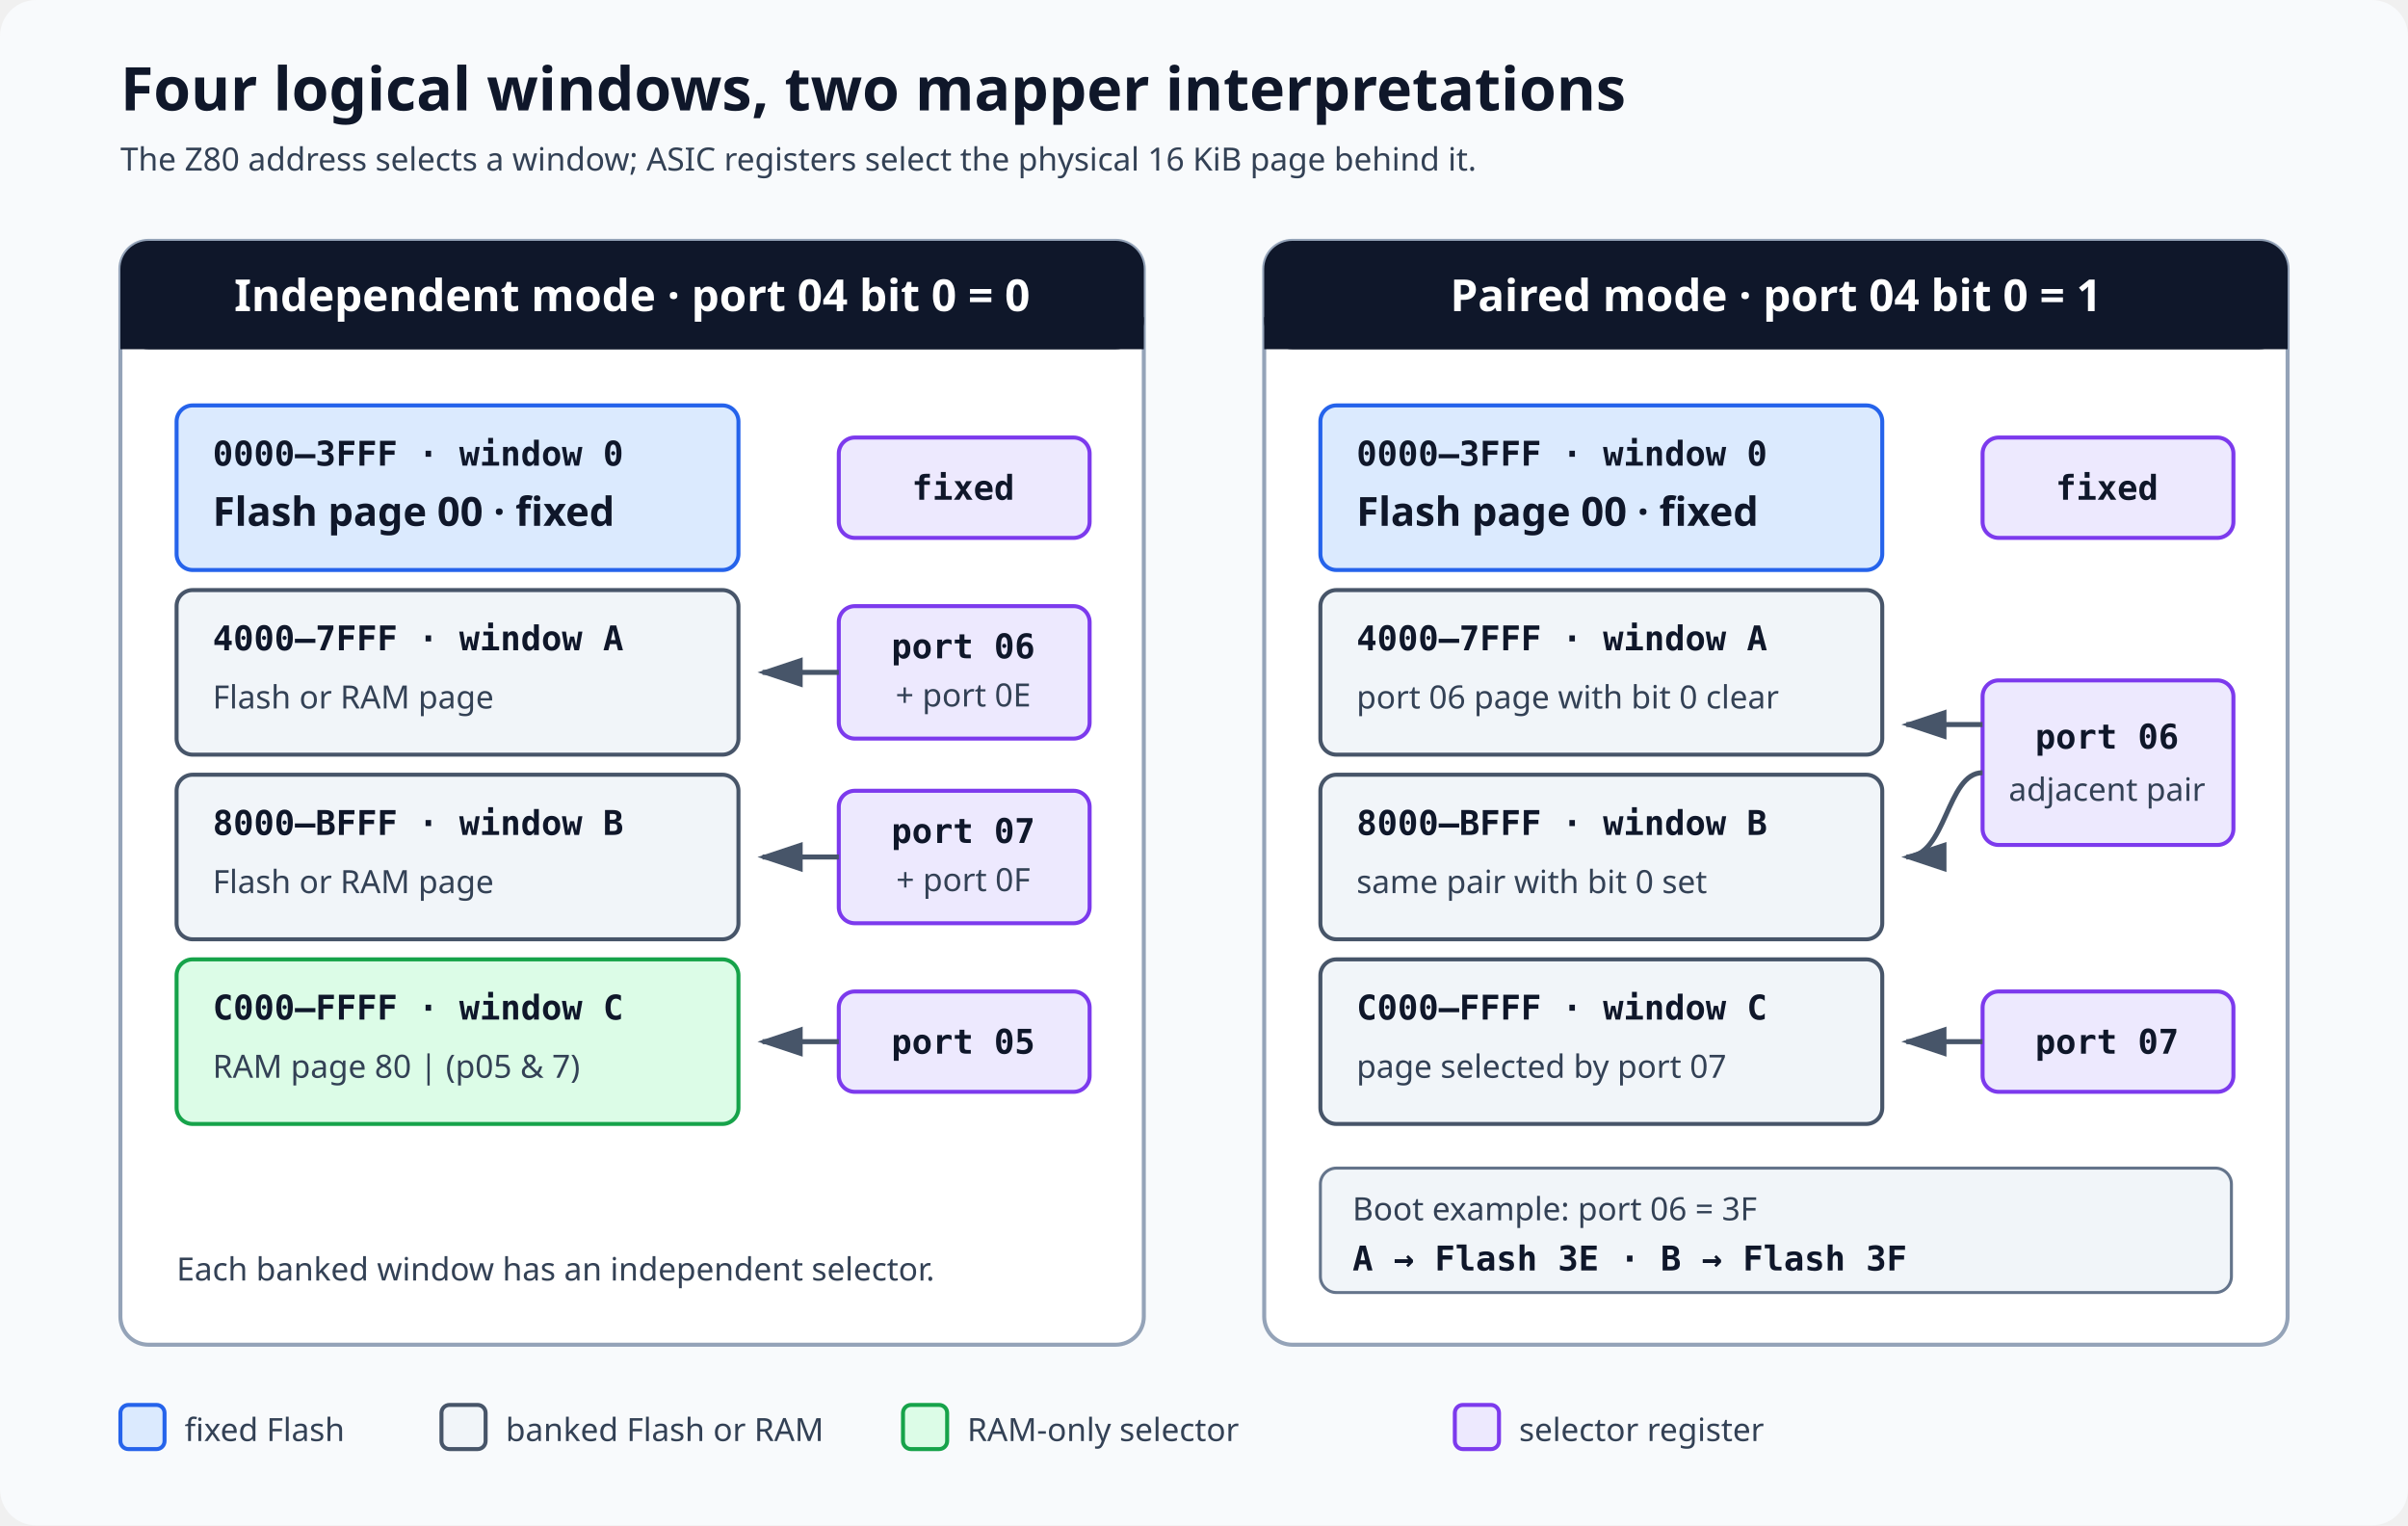
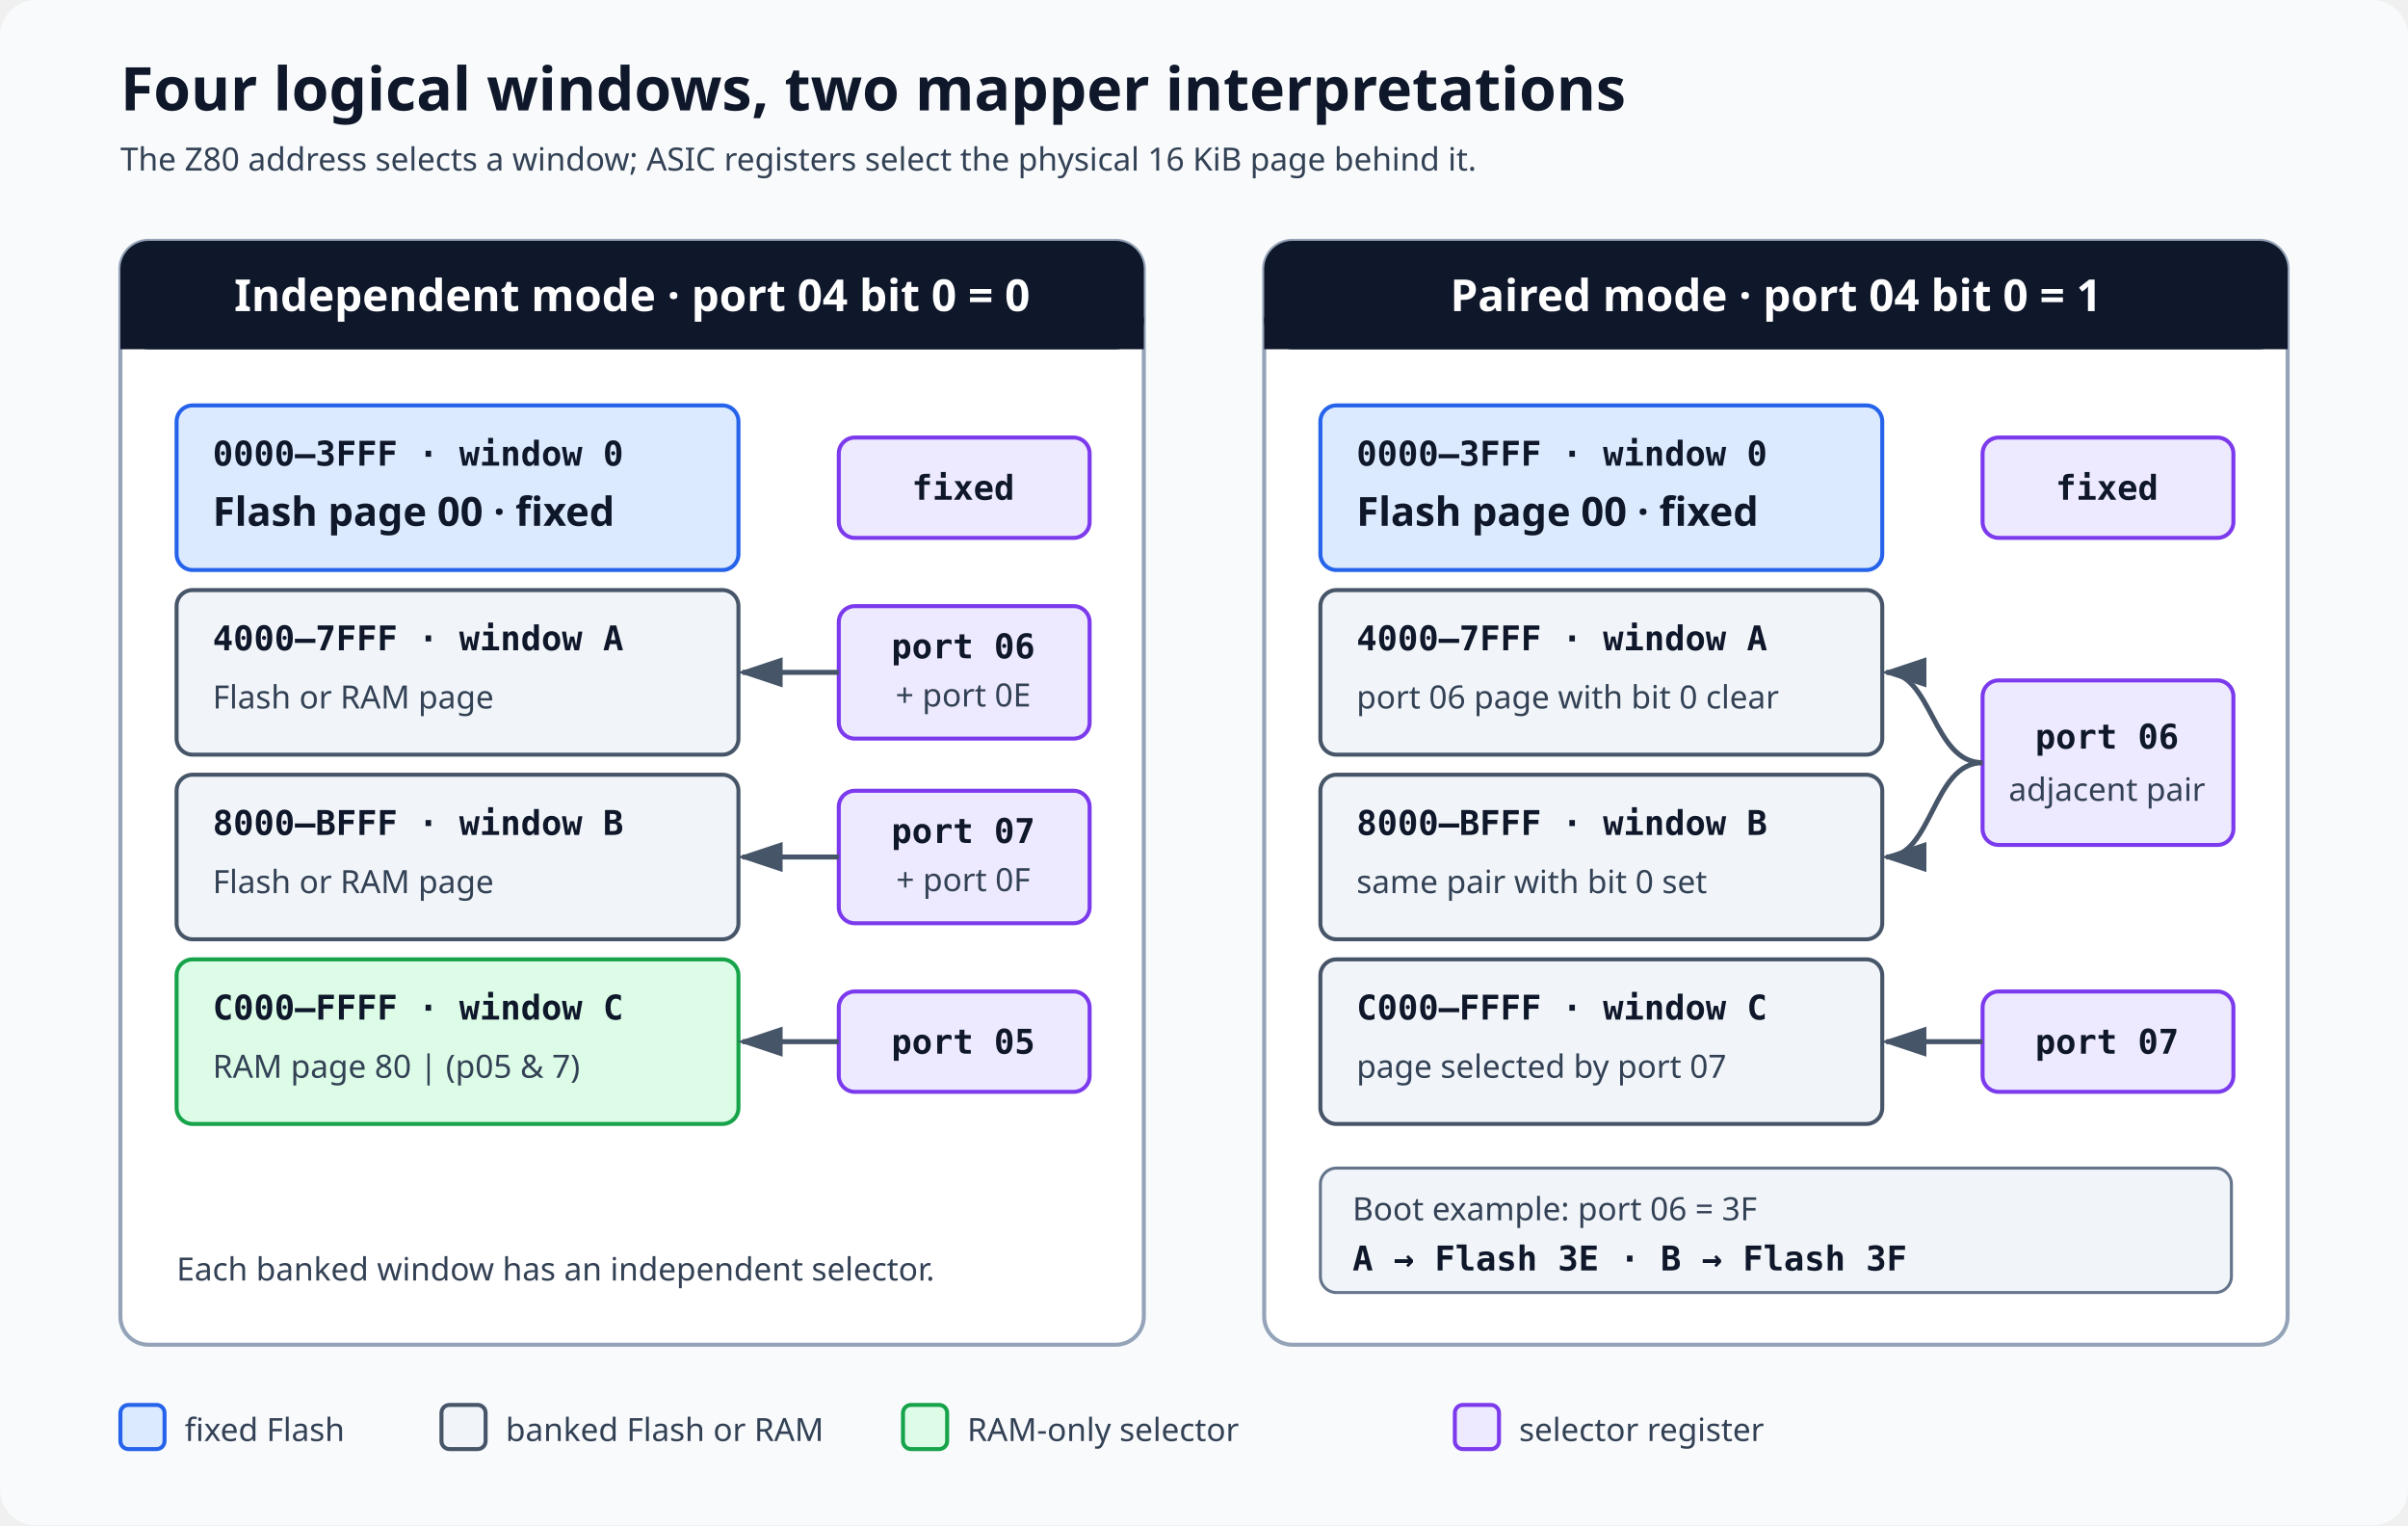
<svg xmlns="http://www.w3.org/2000/svg" width="1200" height="760" viewBox="0 0 1200 760" role="img" aria-labelledby="title desc">
  <defs>
    <style>
      .bg{fill:#f8fafc}.panel{fill:#fff;stroke:#94a3b8;stroke-width:2}.head{fill:#0f172a}.sub{fill:#334155}.label{fill:#0f172a;font:600 20px system-ui,sans-serif}.small{fill:#334155;font:16px system-ui,sans-serif}.mono{fill:#0f172a;font:600 17px ui-monospace,SFMono-Regular,Consolas,monospace}.title{fill:#0f172a;font:700 30px system-ui,sans-serif}.mode{fill:#fff;font:700 22px system-ui,sans-serif}.fixed{fill:#dbeafe;stroke:#2563eb;stroke-width:2}.banked{fill:#f1f5f9;stroke:#475569;stroke-width:2}.ram{fill:#dcfce7;stroke:#16a34a;stroke-width:2}.port{fill:#ede9fe;stroke:#7c3aed;stroke-width:2}.arrow{stroke:#475569;stroke-width:2.5;fill:none;marker-end:url(#arrow)}.dash{stroke-dasharray:7 6}.callout{fill:#f1f5f9;stroke:#64748b;stroke-width:1.5}
    </style>
    <marker id="arrow" markerWidth="10" markerHeight="10" refX="8" refY="3" orient="auto" markerUnits="strokeWidth">
      <path d="M0,0 L0,6 L9,3 z" fill="#475569" />
    </marker>
  </defs>
  <rect class="bg" width="1200" height="760" rx="18" />
  <text class="title" x="60" y="55">Four logical windows, two mapper interpretations</text>
  <text class="small" x="60" y="85">The Z80 address selects a window; ASIC registers select the physical 16 KiB page behind it.</text>
  <g transform="translate(60 120)">
    <rect class="panel" width="510" height="550" rx="14" />
    <rect class="head" width="510" height="54" rx="14" />
    <rect class="head" y="38" width="510" height="16" />
    <text class="mode" x="255" y="35" text-anchor="middle">Independent mode · port 04 bit 0 = 0</text>
    <g transform="translate(28 82)">
      <rect class="fixed" width="280" height="82" rx="8" />
      <text class="mono" x="18" y="30">0000–3FFF · window 0</text>
      <text class="label" x="18" y="60">Flash page 00 · fixed</text>
      <rect class="port" x="330" y="16" width="125" height="50" rx="8" />
      <text class="mono" x="392" y="47" text-anchor="middle">fixed</text>
    </g>
    <g transform="translate(28 174)">
      <rect class="banked" width="280" height="82" rx="8" />
      <text class="mono" x="18" y="30">4000–7FFF · window A</text>
      <text class="small" x="18" y="59">Flash or RAM page</text>
      <rect class="port" x="330" y="8" width="125" height="66" rx="8" />
      <text class="mono" x="392" y="34" text-anchor="middle">port 06</text>
      <text class="small" x="392" y="58" text-anchor="middle">+ port 0E</text>
-       <path class="arrow" d="M330 41 H292" />
+       <path class="arrow" d="M330 41 H282" />
    </g>
    <g transform="translate(28 266)">
      <rect class="banked" width="280" height="82" rx="8" />
      <text class="mono" x="18" y="30">8000–BFFF · window B</text>
      <text class="small" x="18" y="59">Flash or RAM page</text>
      <rect class="port" x="330" y="8" width="125" height="66" rx="8" />
      <text class="mono" x="392" y="34" text-anchor="middle">port 07</text>
      <text class="small" x="392" y="58" text-anchor="middle">+ port 0F</text>
-       <path class="arrow" d="M330 41 H292" />
+       <path class="arrow" d="M330 41 H282" />
    </g>
    <g transform="translate(28 358)">
      <rect class="ram" width="280" height="82" rx="8" />
      <text class="mono" x="18" y="30">C000–FFFF · window C</text>
      <text class="small" x="18" y="59">RAM page 80 | (p05 &amp; 7)</text>
      <rect class="port" x="330" y="16" width="125" height="50" rx="8" />
      <text class="mono" x="392" y="47" text-anchor="middle">port 05</text>
-       <path class="arrow" d="M330 41 H292" />
+       <path class="arrow" d="M330 41 H282" />
    </g>
    <text class="small" x="28" y="518">Each banked window has an independent selector.</text>
  </g>
  <g transform="translate(630 120)">
    <rect class="panel" width="510" height="550" rx="14" />
    <rect class="head" width="510" height="54" rx="14" />
    <rect class="head" y="38" width="510" height="16" />
    <text class="mode" x="255" y="35" text-anchor="middle">Paired mode · port 04 bit 0 = 1</text>
    <g transform="translate(28 82)">
      <rect class="fixed" width="280" height="82" rx="8" />
      <text class="mono" x="18" y="30">0000–3FFF · window 0</text>
      <text class="label" x="18" y="60">Flash page 00 · fixed</text>
      <rect class="port" x="330" y="16" width="125" height="50" rx="8" />
      <text class="mono" x="392" y="47" text-anchor="middle">fixed</text>
    </g>
    <g transform="translate(28 174)">
      <rect class="banked" width="280" height="82" rx="8" />
      <text class="mono" x="18" y="30">4000–7FFF · window A</text>
      <text class="small" x="18" y="59">port 06 page with bit 0 clear</text>
      <rect class="port" x="330" y="45" width="125" height="82" rx="8" />
      <text class="mono" x="392" y="79" text-anchor="middle">port 06</text>
      <text class="small" x="392" y="105" text-anchor="middle">adjacent pair</text>
-       <path class="arrow" d="M330 67 H292" />
+       <path class="arrow" d="M330 86 C305 86 305 41 282 41" />
    </g>
    <g transform="translate(28 266)">
      <rect class="banked" width="280" height="82" rx="8" />
      <text class="mono" x="18" y="30">8000–BFFF · window B</text>
      <text class="small" x="18" y="59">same pair with bit 0 set</text>
-       <path class="arrow" d="M330 -1 C312 -1 312 41 292 41" />
+       <path class="arrow" d="M330 -6 C305 -6 305 41 282 41" />
    </g>
    <g transform="translate(28 358)">
      <rect class="banked" width="280" height="82" rx="8" />
      <text class="mono" x="18" y="30">C000–FFFF · window C</text>
      <text class="small" x="18" y="59">page selected by port 07</text>
      <rect class="port" x="330" y="16" width="125" height="50" rx="8" />
      <text class="mono" x="392" y="47" text-anchor="middle">port 07</text>
-       <path class="arrow" d="M330 41 H292" />
+       <path class="arrow" d="M330 41 H282" />
    </g>
    <rect class="callout" x="28" y="462" width="454" height="62" rx="8" />
    <text class="small" x="44" y="488">Boot example: port 06 = 3F</text>
    <text class="mono" x="44" y="513">A → Flash 3E · B → Flash 3F</text>
  </g>
  <g transform="translate(60 700)">
    <rect class="fixed" width="22" height="22" rx="4" />
    <text class="small" x="32" y="18">fixed Flash</text>
    <rect class="banked" x="160" width="22" height="22" rx="4" />
    <text class="small" x="192" y="18">banked Flash or RAM</text>
    <rect class="ram" x="390" width="22" height="22" rx="4" />
    <text class="small" x="422" y="18">RAM-only selector</text>
    <rect class="port" x="665" width="22" height="22" rx="4" />
    <text class="small" x="697" y="18">selector register</text>
  </g>
</svg>
